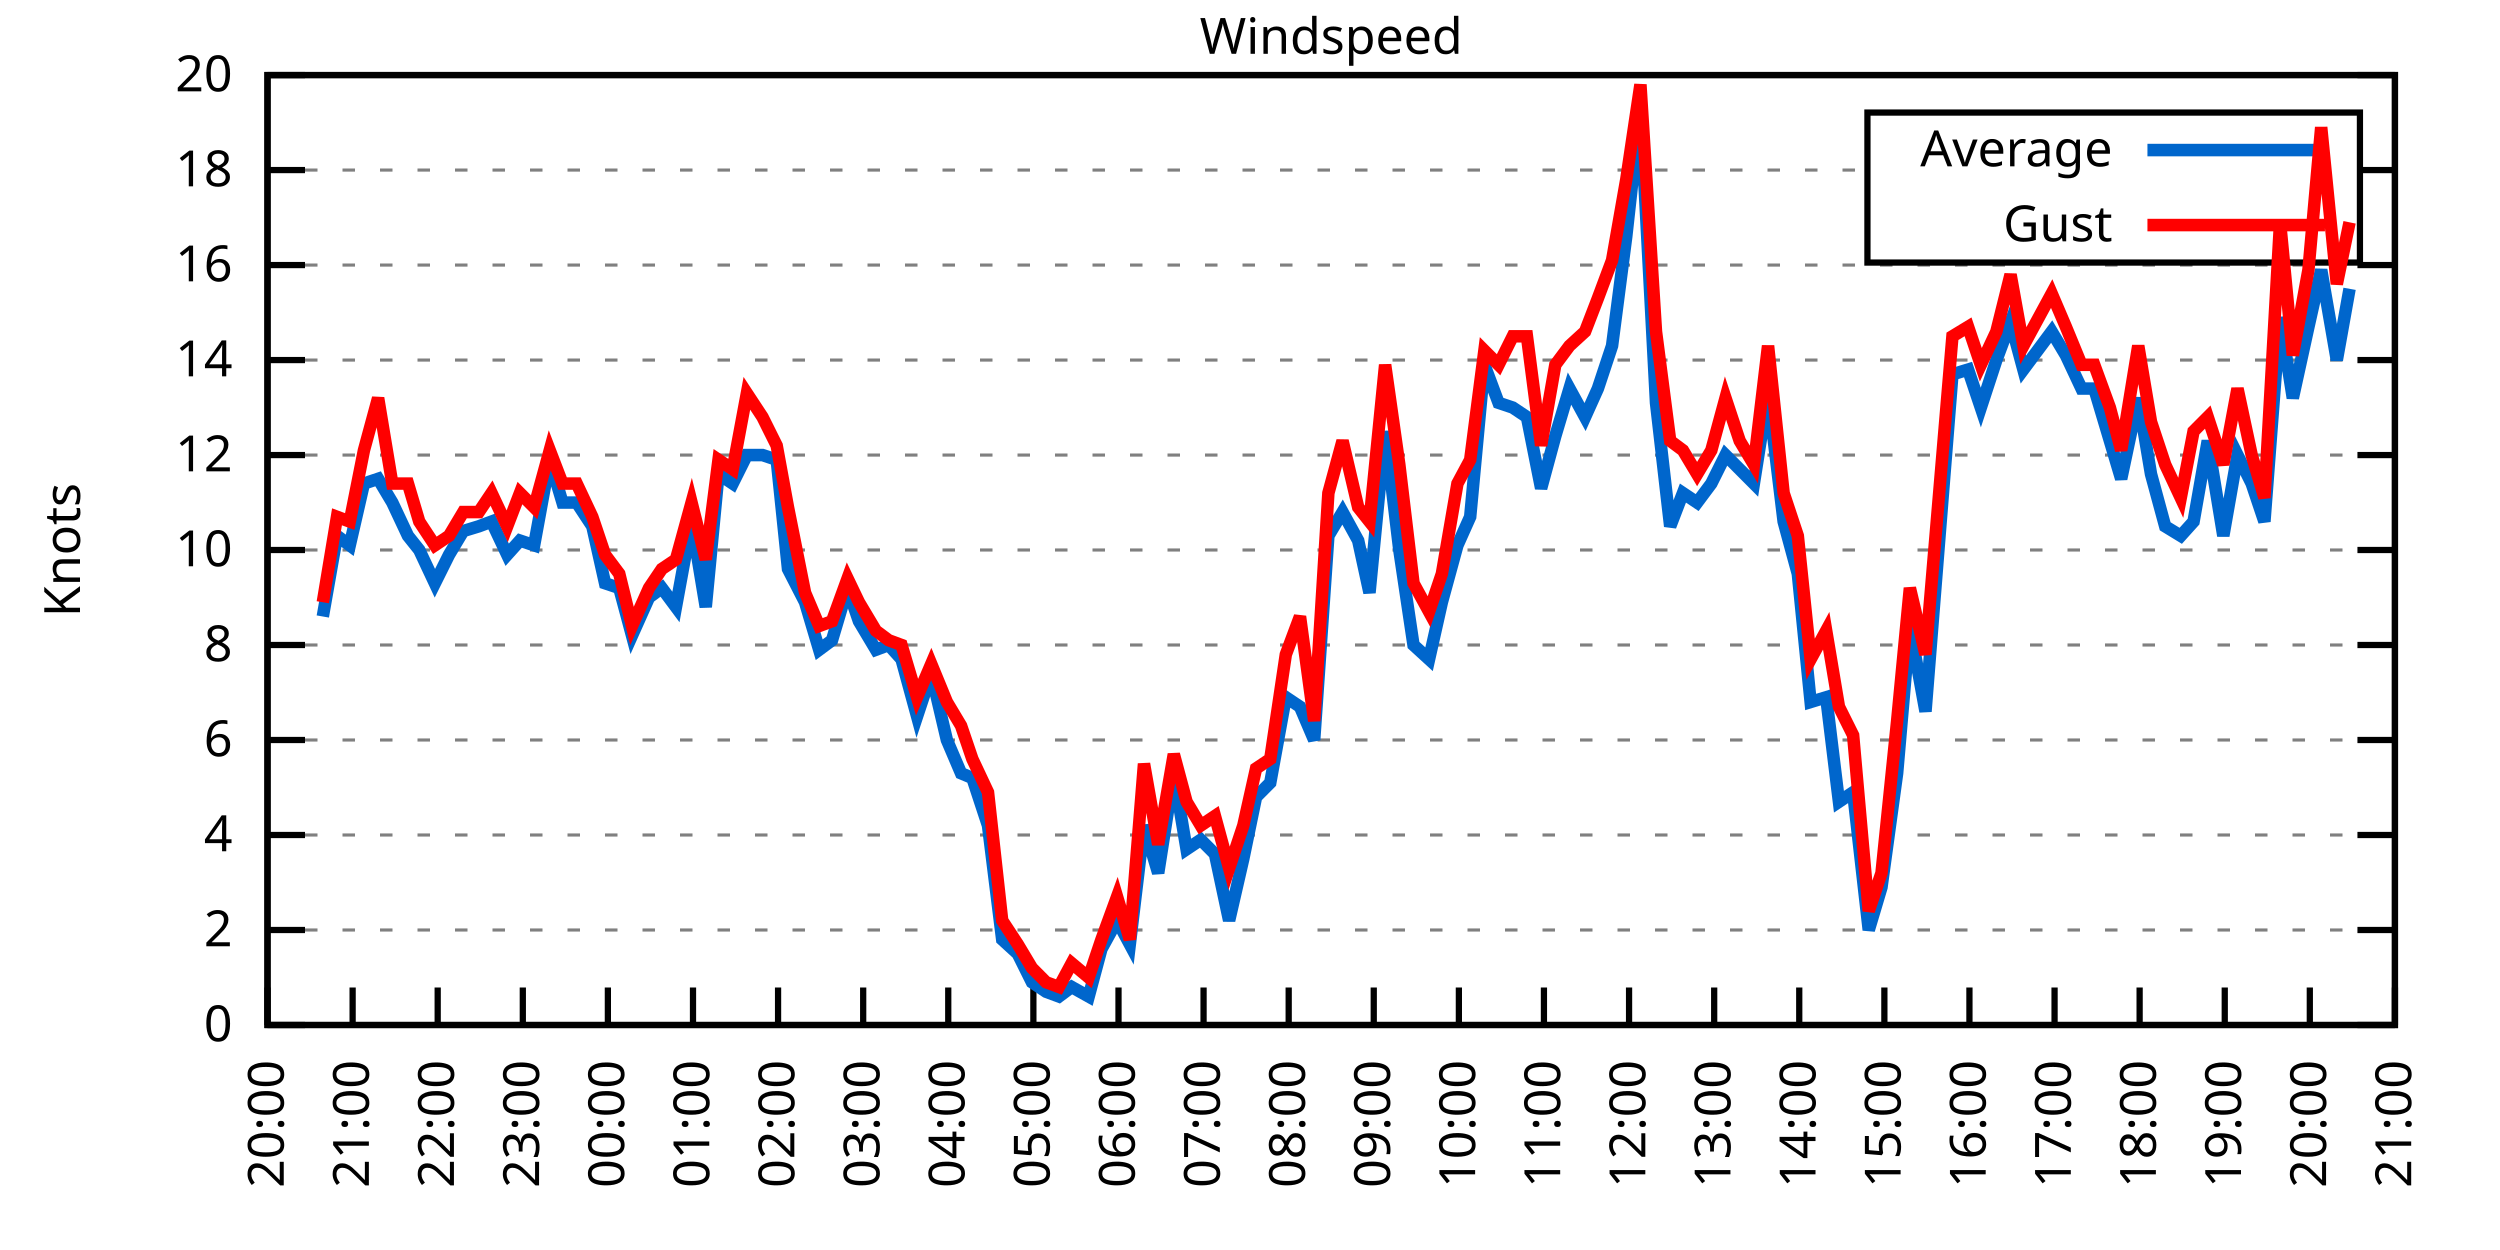
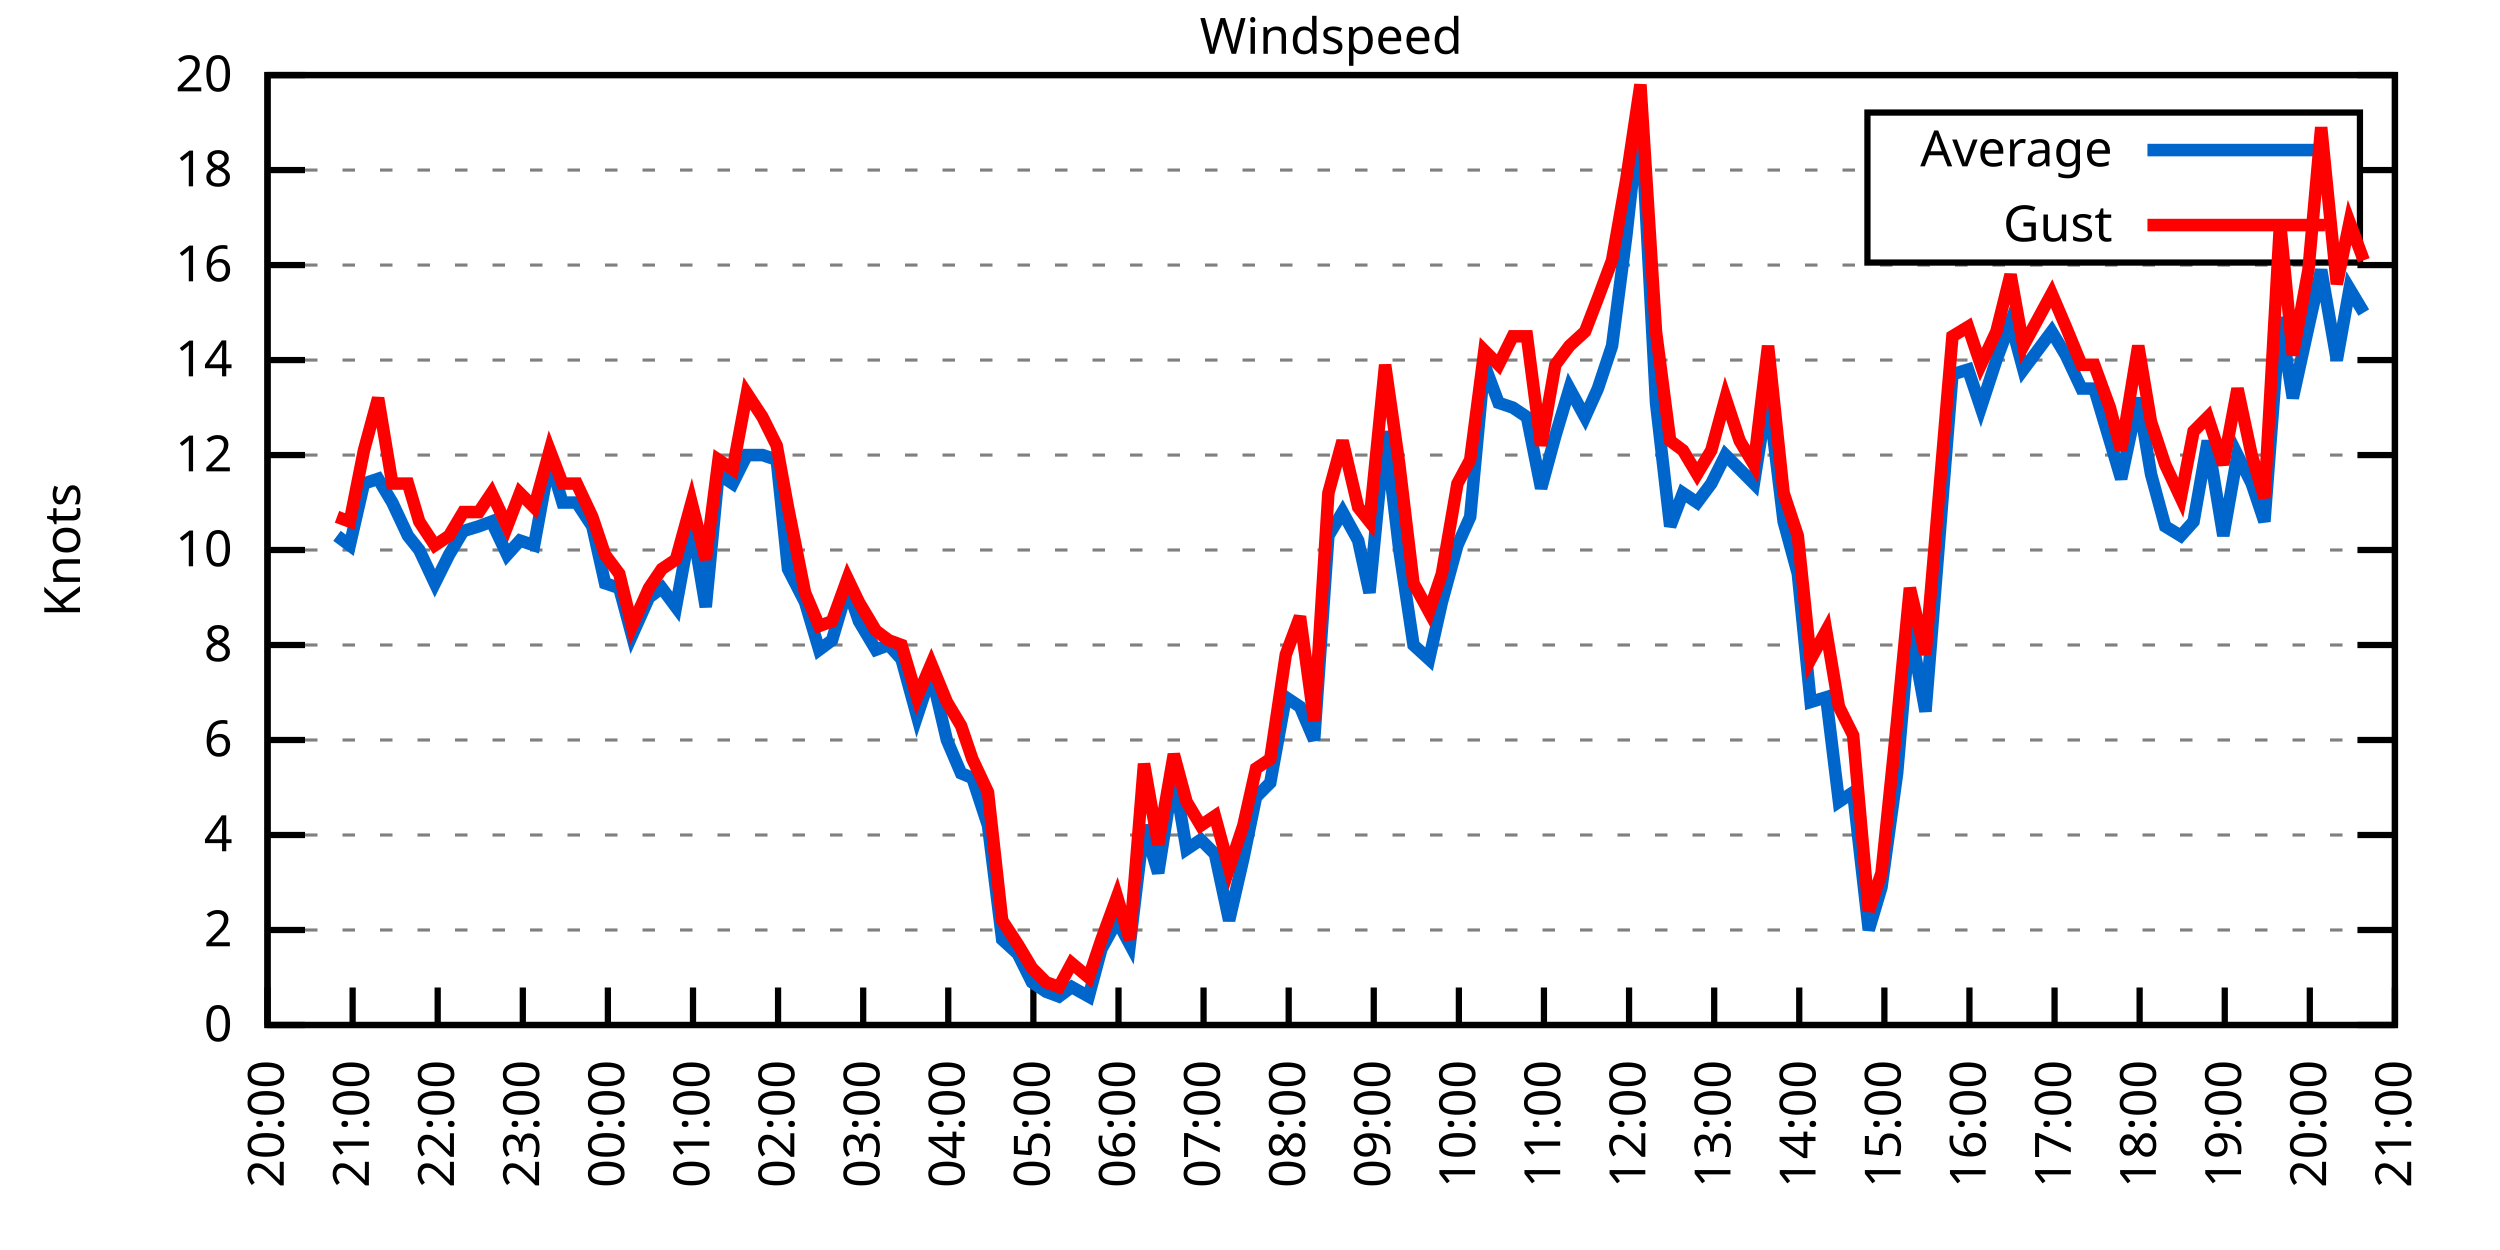
<svg xmlns="http://www.w3.org/2000/svg" xmlns:xlink="http://www.w3.org/1999/xlink" width="400" height="200" viewBox="0 0 400 200">
  <g id="gnuplot_canvas">
    <rect x="0" y="0" width="400" height="200" fill="none" />
    <defs>
      <circle id="gpDot" r="0.5" stroke-width="0.5" stroke="currentColor" />
      <path id="gpPt0" stroke-width="0.333" stroke="currentColor" d="M-1,0 h2 M0,-1 v2" />
      <path id="gpPt1" stroke-width="0.333" stroke="currentColor" d="M-1,-1 L1,1 M1,-1 L-1,1" />
      <path id="gpPt2" stroke-width="0.333" stroke="currentColor" d="M-1,0 L1,0 M0,-1 L0,1 M-1,-1 L1,1 M-1,1 L1,-1" />
      <rect id="gpPt3" stroke-width="0.333" stroke="currentColor" x="-1" y="-1" width="2" height="2" />
      <rect id="gpPt4" stroke-width="0.333" stroke="currentColor" fill="currentColor" x="-1" y="-1" width="2" height="2" />
      <circle id="gpPt5" stroke-width="0.333" stroke="currentColor" cx="0" cy="0" r="1" />
      <use xlink:href="#gpPt5" id="gpPt6" fill="currentColor" stroke="none" />
      <path id="gpPt7" stroke-width="0.333" stroke="currentColor" d="M0,-1.33 L-1.33,0.67 L1.33,0.67 z" />
      <use xlink:href="#gpPt7" id="gpPt8" fill="currentColor" stroke="none" />
      <use xlink:href="#gpPt7" id="gpPt9" stroke="currentColor" transform="rotate(180)" />
      <use xlink:href="#gpPt9" id="gpPt10" fill="currentColor" stroke="none" />
      <use xlink:href="#gpPt3" id="gpPt11" stroke="currentColor" transform="rotate(45)" />
      <use xlink:href="#gpPt11" id="gpPt12" fill="currentColor" stroke="none" />
      <path id="gpPt13" stroke-width="0.333" stroke="currentColor" d="M0,1.330 L1.265,0.411 L0.782,-1.067 L-0.782,-1.076 L-1.265,0.411 z" />
      <use xlink:href="#gpPt13" id="gpPt14" fill="currentColor" stroke="none" />
      <filter id="textbox" filterUnits="objectBoundingBox" x="0" y="0" height="1" width="1">
        <feFlood flood-color="white" flood-opacity="1" result="bgnd" />
        <feComposite in="SourceGraphic" in2="bgnd" operator="atop" />
      </filter>
      <filter id="greybox" filterUnits="objectBoundingBox" x="0" y="0" height="1" width="1">
        <feFlood flood-color="lightgrey" flood-opacity="1" result="grey" />
        <feComposite in="SourceGraphic" in2="grey" operator="atop" />
      </filter>
    </defs>
    <g fill="none" color="white" stroke="currentColor" stroke-width="1.00" stroke-linecap="butt" stroke-linejoin="miter">
</g>
    <g fill="none" color="black" stroke="currentColor" stroke-width="1.00" stroke-linecap="butt" stroke-linejoin="miter">
      <g stroke="none" shape-rendering="crispEdges">
        <polygon fill="rgb(255, 255, 255)" points="42.80,164.00 383.18,164.00 383.18,12.02 42.80,12.02 " />
      </g>
    </g>
    <g fill="none" color="black" stroke="currentColor" stroke-width="1.00" stroke-linecap="butt" stroke-linejoin="miter">
</g>
    <g fill="none" color="black" stroke="black" stroke-width="0.50" stroke-linecap="butt" stroke-linejoin="miter">
</g>
    <g fill="none" color="gray" stroke="currentColor" stroke-width="0.50" stroke-linecap="butt" stroke-linejoin="miter">
      <path stroke="gray" stroke-dasharray="2,4" class="gridline" d="M42.80,164.00 L383.19,164.00  " />
    </g>
    <g fill="none" color="gray" stroke="gray" stroke-width="1.00" stroke-linecap="butt" stroke-linejoin="miter">
</g>
    <g fill="none" color="black" stroke="currentColor" stroke-width="1.00" stroke-linecap="butt" stroke-linejoin="miter">
      <path stroke="black" d="M42.80,164.00 L48.80,164.00 M383.19,164.00 L377.19,164.00  " />
      <g transform="translate(37.20,166.60)" stroke="none" fill="black" font-family="Sans" font-size="8.00" text-anchor="end">
        <text>
          <tspan font-family="Sans"> 0</tspan>
        </text>
      </g>
    </g>
    <g fill="none" color="black" stroke="currentColor" stroke-width="1.00" stroke-linecap="butt" stroke-linejoin="miter">
</g>
    <g fill="none" color="black" stroke="black" stroke-width="0.50" stroke-linecap="butt" stroke-linejoin="miter">
</g>
    <g fill="none" color="gray" stroke="currentColor" stroke-width="0.50" stroke-linecap="butt" stroke-linejoin="miter">
      <path stroke="gray" stroke-dasharray="2,4" class="gridline" d="M42.80,148.80 L383.19,148.80  " />
    </g>
    <g fill="none" color="gray" stroke="gray" stroke-width="1.00" stroke-linecap="butt" stroke-linejoin="miter">
</g>
    <g fill="none" color="black" stroke="currentColor" stroke-width="1.00" stroke-linecap="butt" stroke-linejoin="miter">
      <path stroke="black" d="M42.80,148.80 L48.80,148.80 M383.19,148.80 L377.19,148.80  " />
      <g transform="translate(37.20,151.40)" stroke="none" fill="black" font-family="Sans" font-size="8.00" text-anchor="end">
        <text>
          <tspan font-family="Sans"> 2</tspan>
        </text>
      </g>
    </g>
    <g fill="none" color="black" stroke="currentColor" stroke-width="1.00" stroke-linecap="butt" stroke-linejoin="miter">
</g>
    <g fill="none" color="black" stroke="black" stroke-width="0.50" stroke-linecap="butt" stroke-linejoin="miter">
</g>
    <g fill="none" color="gray" stroke="currentColor" stroke-width="0.50" stroke-linecap="butt" stroke-linejoin="miter">
      <path stroke="gray" stroke-dasharray="2,4" class="gridline" d="M42.80,133.60 L383.19,133.60  " />
    </g>
    <g fill="none" color="gray" stroke="gray" stroke-width="1.00" stroke-linecap="butt" stroke-linejoin="miter">
</g>
    <g fill="none" color="black" stroke="currentColor" stroke-width="1.00" stroke-linecap="butt" stroke-linejoin="miter">
      <path stroke="black" d="M42.80,133.60 L48.80,133.60 M383.19,133.60 L377.19,133.60  " />
      <g transform="translate(37.20,136.20)" stroke="none" fill="black" font-family="Sans" font-size="8.00" text-anchor="end">
        <text>
          <tspan font-family="Sans"> 4</tspan>
        </text>
      </g>
    </g>
    <g fill="none" color="black" stroke="currentColor" stroke-width="1.00" stroke-linecap="butt" stroke-linejoin="miter">
</g>
    <g fill="none" color="black" stroke="black" stroke-width="0.50" stroke-linecap="butt" stroke-linejoin="miter">
</g>
    <g fill="none" color="gray" stroke="currentColor" stroke-width="0.50" stroke-linecap="butt" stroke-linejoin="miter">
      <path stroke="gray" stroke-dasharray="2,4" class="gridline" d="M42.80,118.40 L383.19,118.40  " />
    </g>
    <g fill="none" color="gray" stroke="gray" stroke-width="1.00" stroke-linecap="butt" stroke-linejoin="miter">
</g>
    <g fill="none" color="black" stroke="currentColor" stroke-width="1.00" stroke-linecap="butt" stroke-linejoin="miter">
      <path stroke="black" d="M42.80,118.40 L48.80,118.40 M383.19,118.40 L377.19,118.40  " />
      <g transform="translate(37.20,121.00)" stroke="none" fill="black" font-family="Sans" font-size="8.00" text-anchor="end">
        <text>
          <tspan font-family="Sans"> 6</tspan>
        </text>
      </g>
    </g>
    <g fill="none" color="black" stroke="currentColor" stroke-width="1.00" stroke-linecap="butt" stroke-linejoin="miter">
</g>
    <g fill="none" color="black" stroke="black" stroke-width="0.50" stroke-linecap="butt" stroke-linejoin="miter">
</g>
    <g fill="none" color="gray" stroke="currentColor" stroke-width="0.50" stroke-linecap="butt" stroke-linejoin="miter">
      <path stroke="gray" stroke-dasharray="2,4" class="gridline" d="M42.80,103.20 L383.19,103.20  " />
    </g>
    <g fill="none" color="gray" stroke="gray" stroke-width="1.00" stroke-linecap="butt" stroke-linejoin="miter">
</g>
    <g fill="none" color="black" stroke="currentColor" stroke-width="1.00" stroke-linecap="butt" stroke-linejoin="miter">
      <path stroke="black" d="M42.80,103.20 L48.80,103.20 M383.19,103.20 L377.19,103.20  " />
      <g transform="translate(37.20,105.80)" stroke="none" fill="black" font-family="Sans" font-size="8.00" text-anchor="end">
        <text>
          <tspan font-family="Sans"> 8</tspan>
        </text>
      </g>
    </g>
    <g fill="none" color="black" stroke="currentColor" stroke-width="1.00" stroke-linecap="butt" stroke-linejoin="miter">
</g>
    <g fill="none" color="black" stroke="black" stroke-width="0.50" stroke-linecap="butt" stroke-linejoin="miter">
</g>
    <g fill="none" color="gray" stroke="currentColor" stroke-width="0.50" stroke-linecap="butt" stroke-linejoin="miter">
      <path stroke="gray" stroke-dasharray="2,4" class="gridline" d="M42.80,88.00 L383.19,88.00  " />
    </g>
    <g fill="none" color="gray" stroke="gray" stroke-width="1.00" stroke-linecap="butt" stroke-linejoin="miter">
</g>
    <g fill="none" color="black" stroke="currentColor" stroke-width="1.00" stroke-linecap="butt" stroke-linejoin="miter">
      <path stroke="black" d="M42.80,88.00 L48.80,88.00 M383.19,88.00 L377.19,88.00  " />
      <g transform="translate(37.20,90.60)" stroke="none" fill="black" font-family="Sans" font-size="8.00" text-anchor="end">
        <text>
          <tspan font-family="Sans"> 10</tspan>
        </text>
      </g>
    </g>
    <g fill="none" color="black" stroke="currentColor" stroke-width="1.00" stroke-linecap="butt" stroke-linejoin="miter">
</g>
    <g fill="none" color="black" stroke="black" stroke-width="0.50" stroke-linecap="butt" stroke-linejoin="miter">
</g>
    <g fill="none" color="gray" stroke="currentColor" stroke-width="0.50" stroke-linecap="butt" stroke-linejoin="miter">
      <path stroke="gray" stroke-dasharray="2,4" class="gridline" d="M42.80,72.81 L383.19,72.81  " />
    </g>
    <g fill="none" color="gray" stroke="gray" stroke-width="1.00" stroke-linecap="butt" stroke-linejoin="miter">
</g>
    <g fill="none" color="black" stroke="currentColor" stroke-width="1.00" stroke-linecap="butt" stroke-linejoin="miter">
      <path stroke="black" d="M42.80,72.81 L48.80,72.81 M383.19,72.81 L377.19,72.81  " />
      <g transform="translate(37.20,75.41)" stroke="none" fill="black" font-family="Sans" font-size="8.00" text-anchor="end">
        <text>
          <tspan font-family="Sans"> 12</tspan>
        </text>
      </g>
    </g>
    <g fill="none" color="black" stroke="currentColor" stroke-width="1.00" stroke-linecap="butt" stroke-linejoin="miter">
</g>
    <g fill="none" color="black" stroke="black" stroke-width="0.50" stroke-linecap="butt" stroke-linejoin="miter">
</g>
    <g fill="none" color="gray" stroke="currentColor" stroke-width="0.50" stroke-linecap="butt" stroke-linejoin="miter">
      <path stroke="gray" stroke-dasharray="2,4" class="gridline" d="M42.80,57.61 L383.19,57.61  " />
    </g>
    <g fill="none" color="gray" stroke="gray" stroke-width="1.00" stroke-linecap="butt" stroke-linejoin="miter">
</g>
    <g fill="none" color="black" stroke="currentColor" stroke-width="1.00" stroke-linecap="butt" stroke-linejoin="miter">
      <path stroke="black" d="M42.80,57.61 L48.80,57.61 M383.19,57.61 L377.19,57.61  " />
      <g transform="translate(37.20,60.21)" stroke="none" fill="black" font-family="Sans" font-size="8.00" text-anchor="end">
        <text>
          <tspan font-family="Sans"> 14</tspan>
        </text>
      </g>
    </g>
    <g fill="none" color="black" stroke="currentColor" stroke-width="1.00" stroke-linecap="butt" stroke-linejoin="miter">
</g>
    <g fill="none" color="black" stroke="black" stroke-width="0.50" stroke-linecap="butt" stroke-linejoin="miter">
</g>
    <g fill="none" color="gray" stroke="currentColor" stroke-width="0.50" stroke-linecap="butt" stroke-linejoin="miter">
      <path stroke="gray" stroke-dasharray="2,4" class="gridline" d="M42.80,42.41 L383.19,42.41  " />
    </g>
    <g fill="none" color="gray" stroke="gray" stroke-width="1.00" stroke-linecap="butt" stroke-linejoin="miter">
</g>
    <g fill="none" color="black" stroke="currentColor" stroke-width="1.00" stroke-linecap="butt" stroke-linejoin="miter">
      <path stroke="black" d="M42.80,42.41 L48.80,42.41 M383.19,42.41 L377.19,42.41  " />
      <g transform="translate(37.20,45.01)" stroke="none" fill="black" font-family="Sans" font-size="8.00" text-anchor="end">
        <text>
          <tspan font-family="Sans"> 16</tspan>
        </text>
      </g>
    </g>
    <g fill="none" color="black" stroke="currentColor" stroke-width="1.00" stroke-linecap="butt" stroke-linejoin="miter">
</g>
    <g fill="none" color="black" stroke="black" stroke-width="0.50" stroke-linecap="butt" stroke-linejoin="miter">
</g>
    <g fill="none" color="gray" stroke="currentColor" stroke-width="0.50" stroke-linecap="butt" stroke-linejoin="miter">
      <path stroke="gray" stroke-dasharray="2,4" class="gridline" d="M42.80,27.21 L298.79,27.21 M377.59,27.21 L383.19,27.21  " />
    </g>
    <g fill="none" color="gray" stroke="gray" stroke-width="1.00" stroke-linecap="butt" stroke-linejoin="miter">
</g>
    <g fill="none" color="black" stroke="currentColor" stroke-width="1.00" stroke-linecap="butt" stroke-linejoin="miter">
      <path stroke="black" d="M42.80,27.21 L48.80,27.21 M383.19,27.21 L377.19,27.21  " />
      <g transform="translate(37.20,29.81)" stroke="none" fill="black" font-family="Sans" font-size="8.00" text-anchor="end">
        <text>
          <tspan font-family="Sans"> 18</tspan>
        </text>
      </g>
    </g>
    <g fill="none" color="black" stroke="currentColor" stroke-width="1.00" stroke-linecap="butt" stroke-linejoin="miter">
</g>
    <g fill="none" color="black" stroke="black" stroke-width="0.50" stroke-linecap="butt" stroke-linejoin="miter">
</g>
    <g fill="none" color="gray" stroke="currentColor" stroke-width="0.50" stroke-linecap="butt" stroke-linejoin="miter">
      <path stroke="gray" stroke-dasharray="2,4" class="gridline" d="M42.80,12.01 L383.19,12.01  " />
    </g>
    <g fill="none" color="gray" stroke="gray" stroke-width="1.00" stroke-linecap="butt" stroke-linejoin="miter">
</g>
    <g fill="none" color="black" stroke="currentColor" stroke-width="1.00" stroke-linecap="butt" stroke-linejoin="miter">
      <path stroke="black" d="M42.80,12.01 L48.80,12.01 M383.19,12.01 L377.19,12.01  " />
      <g transform="translate(37.20,14.61)" stroke="none" fill="black" font-family="Sans" font-size="8.00" text-anchor="end">
        <text>
          <tspan font-family="Sans"> 20</tspan>
        </text>
      </g>
    </g>
    <g fill="none" color="black" stroke="currentColor" stroke-width="1.00" stroke-linecap="butt" stroke-linejoin="miter">
      <path stroke="black" d="M42.80,164.00 L42.80,158.00  " />
      <g transform="translate(45.40,169.60) rotate(270.00)" stroke="none" fill="black" font-family="Sans" font-size="8.00" text-anchor="end">
        <text>
          <tspan font-family="Sans">20:00</tspan>
        </text>
      </g>
    </g>
    <g fill="none" color="black" stroke="currentColor" stroke-width="1.00" stroke-linecap="butt" stroke-linejoin="miter">
      <path stroke="black" d="M56.42,164.00 L56.42,158.00  " />
      <g transform="translate(59.02,169.60) rotate(270.00)" stroke="none" fill="black" font-family="Sans" font-size="8.00" text-anchor="end">
        <text>
          <tspan font-family="Sans">21:00</tspan>
        </text>
      </g>
    </g>
    <g fill="none" color="black" stroke="currentColor" stroke-width="1.00" stroke-linecap="butt" stroke-linejoin="miter">
      <path stroke="black" d="M70.03,164.00 L70.03,158.00  " />
      <g transform="translate(72.63,169.60) rotate(270.00)" stroke="none" fill="black" font-family="Sans" font-size="8.00" text-anchor="end">
        <text>
          <tspan font-family="Sans">22:00</tspan>
        </text>
      </g>
    </g>
    <g fill="none" color="black" stroke="currentColor" stroke-width="1.00" stroke-linecap="butt" stroke-linejoin="miter">
      <path stroke="black" d="M83.65,164.00 L83.65,158.00  " />
      <g transform="translate(86.25,169.60) rotate(270.00)" stroke="none" fill="black" font-family="Sans" font-size="8.00" text-anchor="end">
        <text>
          <tspan font-family="Sans">23:00</tspan>
        </text>
      </g>
    </g>
    <g fill="none" color="black" stroke="currentColor" stroke-width="1.00" stroke-linecap="butt" stroke-linejoin="miter">
      <path stroke="black" d="M97.26,164.00 L97.26,158.00  " />
      <g transform="translate(99.86,169.60) rotate(270.00)" stroke="none" fill="black" font-family="Sans" font-size="8.00" text-anchor="end">
        <text>
          <tspan font-family="Sans">00:00</tspan>
        </text>
      </g>
    </g>
    <g fill="none" color="black" stroke="currentColor" stroke-width="1.00" stroke-linecap="butt" stroke-linejoin="miter">
      <path stroke="black" d="M110.88,164.00 L110.88,158.00  " />
      <g transform="translate(113.48,169.60) rotate(270.00)" stroke="none" fill="black" font-family="Sans" font-size="8.00" text-anchor="end">
        <text>
          <tspan font-family="Sans">01:00</tspan>
        </text>
      </g>
    </g>
    <g fill="none" color="black" stroke="currentColor" stroke-width="1.00" stroke-linecap="butt" stroke-linejoin="miter">
      <path stroke="black" d="M124.49,164.00 L124.49,158.00  " />
      <g transform="translate(127.09,169.60) rotate(270.00)" stroke="none" fill="black" font-family="Sans" font-size="8.00" text-anchor="end">
        <text>
          <tspan font-family="Sans">02:00</tspan>
        </text>
      </g>
    </g>
    <g fill="none" color="black" stroke="currentColor" stroke-width="1.00" stroke-linecap="butt" stroke-linejoin="miter">
      <path stroke="black" d="M138.11,164.00 L138.11,158.00  " />
      <g transform="translate(140.71,169.60) rotate(270.00)" stroke="none" fill="black" font-family="Sans" font-size="8.00" text-anchor="end">
        <text>
          <tspan font-family="Sans">03:00</tspan>
        </text>
      </g>
    </g>
    <g fill="none" color="black" stroke="currentColor" stroke-width="1.00" stroke-linecap="butt" stroke-linejoin="miter">
      <path stroke="black" d="M151.72,164.00 L151.72,158.00  " />
      <g transform="translate(154.32,169.60) rotate(270.00)" stroke="none" fill="black" font-family="Sans" font-size="8.00" text-anchor="end">
        <text>
          <tspan font-family="Sans">04:00</tspan>
        </text>
      </g>
    </g>
    <g fill="none" color="black" stroke="currentColor" stroke-width="1.00" stroke-linecap="butt" stroke-linejoin="miter">
      <path stroke="black" d="M165.34,164.00 L165.34,158.00  " />
      <g transform="translate(167.94,169.60) rotate(270.00)" stroke="none" fill="black" font-family="Sans" font-size="8.00" text-anchor="end">
        <text>
          <tspan font-family="Sans">05:00</tspan>
        </text>
      </g>
    </g>
    <g fill="none" color="black" stroke="currentColor" stroke-width="1.00" stroke-linecap="butt" stroke-linejoin="miter">
      <path stroke="black" d="M178.96,164.00 L178.96,158.00  " />
      <g transform="translate(181.56,169.60) rotate(270.00)" stroke="none" fill="black" font-family="Sans" font-size="8.00" text-anchor="end">
        <text>
          <tspan font-family="Sans">06:00</tspan>
        </text>
      </g>
    </g>
    <g fill="none" color="black" stroke="currentColor" stroke-width="1.00" stroke-linecap="butt" stroke-linejoin="miter">
      <path stroke="black" d="M192.57,164.00 L192.57,158.00  " />
      <g transform="translate(195.17,169.60) rotate(270.00)" stroke="none" fill="black" font-family="Sans" font-size="8.00" text-anchor="end">
        <text>
          <tspan font-family="Sans">07:00</tspan>
        </text>
      </g>
    </g>
    <g fill="none" color="black" stroke="currentColor" stroke-width="1.00" stroke-linecap="butt" stroke-linejoin="miter">
      <path stroke="black" d="M206.19,164.00 L206.19,158.00  " />
      <g transform="translate(208.79,169.60) rotate(270.00)" stroke="none" fill="black" font-family="Sans" font-size="8.00" text-anchor="end">
        <text>
          <tspan font-family="Sans">08:00</tspan>
        </text>
      </g>
    </g>
    <g fill="none" color="black" stroke="currentColor" stroke-width="1.00" stroke-linecap="butt" stroke-linejoin="miter">
      <path stroke="black" d="M219.80,164.00 L219.80,158.00  " />
      <g transform="translate(222.40,169.60) rotate(270.00)" stroke="none" fill="black" font-family="Sans" font-size="8.00" text-anchor="end">
        <text>
          <tspan font-family="Sans">09:00</tspan>
        </text>
      </g>
    </g>
    <g fill="none" color="black" stroke="currentColor" stroke-width="1.00" stroke-linecap="butt" stroke-linejoin="miter">
      <path stroke="black" d="M233.42,164.00 L233.42,158.00  " />
      <g transform="translate(236.02,169.60) rotate(270.00)" stroke="none" fill="black" font-family="Sans" font-size="8.00" text-anchor="end">
        <text>
          <tspan font-family="Sans">10:00</tspan>
        </text>
      </g>
    </g>
    <g fill="none" color="black" stroke="currentColor" stroke-width="1.00" stroke-linecap="butt" stroke-linejoin="miter">
      <path stroke="black" d="M247.03,164.00 L247.03,158.00  " />
      <g transform="translate(249.63,169.60) rotate(270.00)" stroke="none" fill="black" font-family="Sans" font-size="8.00" text-anchor="end">
        <text>
          <tspan font-family="Sans">11:00</tspan>
        </text>
      </g>
    </g>
    <g fill="none" color="black" stroke="currentColor" stroke-width="1.00" stroke-linecap="butt" stroke-linejoin="miter">
      <path stroke="black" d="M260.65,164.00 L260.65,158.00  " />
      <g transform="translate(263.25,169.60) rotate(270.00)" stroke="none" fill="black" font-family="Sans" font-size="8.00" text-anchor="end">
        <text>
          <tspan font-family="Sans">12:00</tspan>
        </text>
      </g>
    </g>
    <g fill="none" color="black" stroke="currentColor" stroke-width="1.00" stroke-linecap="butt" stroke-linejoin="miter">
      <path stroke="black" d="M274.27,164.00 L274.27,158.00  " />
      <g transform="translate(276.87,169.60) rotate(270.00)" stroke="none" fill="black" font-family="Sans" font-size="8.00" text-anchor="end">
        <text>
          <tspan font-family="Sans">13:00</tspan>
        </text>
      </g>
    </g>
    <g fill="none" color="black" stroke="currentColor" stroke-width="1.00" stroke-linecap="butt" stroke-linejoin="miter">
      <path stroke="black" d="M287.88,164.00 L287.88,158.00  " />
      <g transform="translate(290.48,169.60) rotate(270.00)" stroke="none" fill="black" font-family="Sans" font-size="8.00" text-anchor="end">
        <text>
          <tspan font-family="Sans">14:00</tspan>
        </text>
      </g>
    </g>
    <g fill="none" color="black" stroke="currentColor" stroke-width="1.00" stroke-linecap="butt" stroke-linejoin="miter">
      <path stroke="black" d="M301.50,164.00 L301.50,158.00  " />
      <g transform="translate(304.10,169.60) rotate(270.00)" stroke="none" fill="black" font-family="Sans" font-size="8.00" text-anchor="end">
        <text>
          <tspan font-family="Sans">15:00</tspan>
        </text>
      </g>
    </g>
    <g fill="none" color="black" stroke="currentColor" stroke-width="1.00" stroke-linecap="butt" stroke-linejoin="miter">
      <path stroke="black" d="M315.11,164.00 L315.11,158.00  " />
      <g transform="translate(317.71,169.60) rotate(270.00)" stroke="none" fill="black" font-family="Sans" font-size="8.00" text-anchor="end">
        <text>
          <tspan font-family="Sans">16:00</tspan>
        </text>
      </g>
    </g>
    <g fill="none" color="black" stroke="currentColor" stroke-width="1.00" stroke-linecap="butt" stroke-linejoin="miter">
      <path stroke="black" d="M328.73,164.00 L328.73,158.00  " />
      <g transform="translate(331.33,169.60) rotate(270.00)" stroke="none" fill="black" font-family="Sans" font-size="8.00" text-anchor="end">
        <text>
          <tspan font-family="Sans">17:00</tspan>
        </text>
      </g>
    </g>
    <g fill="none" color="black" stroke="currentColor" stroke-width="1.00" stroke-linecap="butt" stroke-linejoin="miter">
      <path stroke="black" d="M342.34,164.00 L342.34,158.00  " />
      <g transform="translate(344.94,169.60) rotate(270.00)" stroke="none" fill="black" font-family="Sans" font-size="8.00" text-anchor="end">
        <text>
          <tspan font-family="Sans">18:00</tspan>
        </text>
      </g>
    </g>
    <g fill="none" color="black" stroke="currentColor" stroke-width="1.00" stroke-linecap="butt" stroke-linejoin="miter">
      <path stroke="black" d="M355.96,164.00 L355.96,158.00  " />
      <g transform="translate(358.56,169.60) rotate(270.00)" stroke="none" fill="black" font-family="Sans" font-size="8.00" text-anchor="end">
        <text>
          <tspan font-family="Sans">19:00</tspan>
        </text>
      </g>
    </g>
    <g fill="none" color="black" stroke="currentColor" stroke-width="1.00" stroke-linecap="butt" stroke-linejoin="miter">
      <path stroke="black" d="M369.57,164.00 L369.57,158.00  " />
      <g transform="translate(372.17,169.60) rotate(270.00)" stroke="none" fill="black" font-family="Sans" font-size="8.00" text-anchor="end">
        <text>
          <tspan font-family="Sans">20:00</tspan>
        </text>
      </g>
    </g>
    <g fill="none" color="black" stroke="currentColor" stroke-width="1.00" stroke-linecap="butt" stroke-linejoin="miter">
      <path stroke="black" d="M383.19,164.00 L383.19,158.00  " />
      <g transform="translate(385.79,169.60) rotate(270.00)" stroke="none" fill="black" font-family="Sans" font-size="8.00" text-anchor="end">
        <text>
          <tspan font-family="Sans">21:00</tspan>
        </text>
      </g>
    </g>
    <g fill="none" color="black" stroke="currentColor" stroke-width="1.00" stroke-linecap="butt" stroke-linejoin="miter">
</g>
    <g fill="none" color="black" stroke="currentColor" stroke-width="1.00" stroke-linecap="butt" stroke-linejoin="miter">
      <path stroke="black" d="M42.80,12.01 L42.80,164.00 L383.19,164.00 L383.19,12.01 L42.80,12.01 Z  " />
    </g>
    <g fill="none" color="black" stroke="currentColor" stroke-width="1.00" stroke-linecap="butt" stroke-linejoin="miter">
</g>
    <g fill="none" color="black" stroke="currentColor" stroke-width="1.00" stroke-linecap="butt" stroke-linejoin="miter">
      <path stroke="black" d="M298.79,42.01 L298.79,18.01 L377.59,18.01 L377.59,42.01 L298.79,42.01 Z  " />
    </g>
    <g id="Windspeed_plot_1">
      <g fill="none" color="white" stroke="black" stroke-width="2.00" stroke-linecap="butt" stroke-linejoin="miter">
</g>
      <g fill="none" color="black" stroke="currentColor" stroke-width="2.00" stroke-linecap="butt" stroke-linejoin="miter">
        <g transform="translate(337.99,26.61)" stroke="none" fill="black" font-family="Sans" font-size="8.00" text-anchor="end">
          <text>
            <tspan font-family="Sans">Average</tspan>
          </text>
        </g>
      </g>
      <g fill="none" color="black" stroke="currentColor" stroke-width="2.00" stroke-linecap="butt" stroke-linejoin="miter">
-         <path stroke="rgb(  0, 102, 204)" d="M343.59,24.01 L371.99,24.01 M51.65,98.64 L53.92,85.73 L55.96,87.25 L58.23,77.37 L60.50,76.61 L62.77,80.41   L65.27,85.73 L67.08,88.00 L69.58,93.32 L71.85,88.76 L74.12,84.97 L76.61,84.21 L78.65,83.45 L81.15,88.76   L83.19,86.49 L85.46,87.25 L87.96,73.57 L90.00,80.41 L92.27,80.41 L94.77,84.21 L96.81,93.32 L99.08,94.08   L101.12,101.68 L103.84,95.60 L105.89,94.08 L108.15,97.12 L110.65,83.45 L112.92,97.12 L114.96,75.85 L117.23,77.37   L119.50,72.81 L122.00,72.81 L124.27,73.57 L126.08,91.04 L128.81,96.36 L131.07,103.96 L133.12,102.44 L135.61,94.08   L137.43,99.40 L140.15,103.96 L142.19,103.20 L144.24,105.48 L146.73,114.60 L149.00,107.76 L151.50,118.40 L153.77,123.72   L155.58,124.48 L158.08,132.08 L160.35,150.32 L162.84,152.60 L165.11,157.16 L167.38,158.68 L169.43,159.44 L171.47,157.92   L174.19,159.44 L176.23,151.84 L178.73,147.28 L180.77,151.08 L183.04,132.08 L185.31,139.68 L187.81,123.72 L189.85,135.88   L192.12,134.36 L194.39,136.64 L196.66,147.28 L198.93,137.40 L200.97,127.52 L203.24,125.24 L205.73,111.56 L208.00,113.08   L210.27,118.40 L212.54,85.73 L214.81,81.93 L217.31,86.49 L219.12,94.84 L221.62,69.01 L223.89,88.00 L226.16,103.20   L228.65,105.48 L230.70,96.36 L233.19,87.25 L235.23,82.69 L237.50,58.37 L239.77,64.45 L242.04,65.21 L244.31,66.73   L246.58,78.13 L248.85,69.77 L251.12,62.17 L253.61,66.73 L255.66,62.17 L257.93,55.33 L260.20,37.85 L262.47,17.33   L264.96,64.45 L267.23,84.21 L269.27,78.89 L271.54,80.41 L273.81,77.37 L276.08,72.81 L278.35,75.09 L280.62,77.37   L282.89,62.93 L285.38,83.45 L287.65,91.80 L289.70,112.32 L292.19,111.56 L294.23,128.28 L296.50,126.76 L299.00,148.80   L301.04,141.96 L303.54,123.72 L305.58,100.16 L308.08,113.84 L312.39,59.89 L314.89,59.13 L316.93,65.21 L319.42,57.61   L321.69,51.53 L323.74,59.13 L328.27,53.05 L330.54,56.85 L333.04,62.17 L335.08,62.17 L337.58,70.53 L339.39,76.61   L342.12,63.69 L344.16,75.85 L346.43,84.21 L348.92,85.73 L350.97,83.45 L353.24,70.53 L355.73,85.73 L358.00,72.81   L360.27,77.37 L362.31,83.45 L364.81,50.77 L366.85,63.69 L369.35,52.29 L371.39,43.17 L373.89,57.61 L375.93,46.21    " />
+         <path stroke="rgb(  0, 102, 204)" d="M343.59,24.01 L371.99,24.01 M53.92,85.73 L55.96,87.25 L58.23,77.37 L60.50,76.61 L62.77,80.41 L65.27,85.73   L67.08,88.00 L69.58,93.32 L71.85,88.76 L74.12,84.97 L76.61,84.21 L78.65,83.45 L81.15,88.76 L83.19,86.49   L85.46,87.25 L87.96,73.57 L90.00,80.41 L92.27,80.41 L94.77,84.21 L96.81,93.32 L99.08,94.08 L101.12,101.68   L103.84,95.60 L105.89,94.08 L108.15,97.12 L110.65,83.45 L112.92,97.12 L114.96,75.85 L117.23,77.37 L119.50,72.81   L122.00,72.81 L124.27,73.57 L126.08,91.04 L128.81,96.36 L131.07,103.96 L133.12,102.44 L135.61,94.08 L137.43,99.40   L140.15,103.96 L142.19,103.20 L144.24,105.48 L146.73,114.60 L149.00,107.76 L151.50,118.40 L153.77,123.72 L155.58,124.48   L158.08,132.08 L160.35,150.32 L162.84,152.60 L165.11,157.16 L167.38,158.68 L169.43,159.44 L171.47,157.92 L174.19,159.44   L176.23,151.84 L178.73,147.28 L180.77,151.08 L183.04,132.08 L185.31,139.68 L187.81,123.72 L189.85,135.88 L192.12,134.36   L194.39,136.64 L196.66,147.28 L198.93,137.40 L200.97,127.52 L203.24,125.24 L205.73,111.56 L208.00,113.08 L210.27,118.40   L212.54,85.73 L214.81,81.93 L217.31,86.49 L219.12,94.84 L221.62,69.01 L223.89,88.00 L226.16,103.20 L228.65,105.48   L230.70,96.36 L233.19,87.25 L235.23,82.69 L237.50,58.37 L239.77,64.45 L242.04,65.21 L244.31,66.73 L246.58,78.13   L248.85,69.77 L251.12,62.17 L253.61,66.73 L255.66,62.17 L257.93,55.33 L260.20,37.85 L262.47,17.33 L264.96,64.45   L267.23,84.21 L269.27,78.89 L271.54,80.41 L273.81,77.37 L276.08,72.81 L278.35,75.09 L280.62,77.37 L282.89,62.93   L285.38,83.45 L287.65,91.80 L289.70,112.32 L292.19,111.56 L294.23,128.28 L296.50,126.76 L299.00,148.80 L301.04,141.96   L303.54,123.72 L305.58,100.16 L308.08,113.84 L312.39,59.89 L314.89,59.13 L316.93,65.21 L319.42,57.61 L321.69,51.53   L323.74,59.13 L328.27,53.05 L330.54,56.85 L333.04,62.17 L335.08,62.17 L337.58,70.53 L339.39,76.61 L342.12,63.69   L344.16,75.85 L346.43,84.21 L348.92,85.73 L350.97,83.45 L353.24,70.53 L355.73,85.73 L358.00,72.81 L360.27,77.37   L362.31,83.45 L364.81,50.77 L366.85,63.69 L369.35,52.29 L371.39,43.17 L373.89,57.61 L375.93,46.21 L378.20,50.01    " />
      </g>
    </g>
    <g id="Windspeed_plot_2">
      <g fill="none" color="black" stroke="currentColor" stroke-width="2.00" stroke-linecap="butt" stroke-linejoin="miter">
        <g transform="translate(337.99,38.61)" stroke="none" fill="black" font-family="Sans" font-size="8.00" text-anchor="end">
          <text>
            <tspan font-family="Sans">Gust</tspan>
          </text>
        </g>
      </g>
      <g fill="none" color="black" stroke="currentColor" stroke-width="2.00" stroke-linecap="butt" stroke-linejoin="miter">
-         <path stroke="rgb(255,   0,   0)" d="M343.59,36.01 L371.99,36.01 M51.65,96.36 L53.92,82.69 L55.96,83.45 L58.23,72.05 L60.50,63.69 L62.77,77.37   L65.27,77.37 L67.08,83.45 L69.58,87.25 L71.85,85.73 L74.12,81.93 L76.61,81.93 L78.65,78.89 L81.15,84.21   L83.19,78.89 L85.46,81.17 L87.96,72.05 L90.00,77.37 L92.27,77.37 L94.77,82.69 L96.81,88.76 L99.08,91.80   L101.12,100.16 L103.84,94.08 L105.89,91.04 L108.15,89.52 L110.65,80.41 L112.92,89.52 L114.96,73.57 L117.23,75.09   L119.50,62.93 L122.00,66.73 L124.27,71.29 L126.08,81.17 L128.81,94.84 L131.07,100.16 L133.12,99.40 L135.61,92.56   L137.43,96.36 L140.15,100.92 L142.19,102.44 L144.24,103.20 L146.73,111.56 L149.00,106.24 L151.50,112.32 L153.77,116.12   L155.58,121.44 L158.08,126.76 L160.35,147.28 L162.84,151.08 L165.11,154.88 L167.38,157.16 L169.43,157.92 L171.47,154.12   L174.19,156.40 L176.23,150.32 L178.73,143.48 L180.77,150.32 L183.04,122.20 L185.31,135.12 L187.81,120.68 L189.85,128.28   L192.12,132.08 L194.39,130.56 L196.66,138.92 L198.93,132.08 L200.97,122.96 L203.24,121.44 L205.73,104.72 L208.00,98.64   L210.27,115.36 L212.54,78.89 L214.81,70.53 L217.31,81.17 L219.12,83.45 L221.62,58.37 L223.89,74.33 L226.16,93.32   L228.65,97.88 L230.70,91.80 L233.19,77.37 L235.23,73.57 L237.50,56.09 L239.77,58.37 L242.04,53.81 L244.31,53.81   L246.58,71.29 L248.85,58.37 L251.12,55.33 L253.61,53.05 L255.66,47.73 L257.93,41.65 L260.20,28.73 L262.47,13.53   L264.96,53.05 L267.23,70.53 L269.27,72.05 L271.54,75.85 L273.81,72.05 L276.08,63.69 L278.35,70.53 L280.62,74.33   L282.89,55.33 L285.38,78.89 L287.65,85.73 L289.70,105.48 L292.19,100.92 L294.23,113.08 L296.50,117.64 L299.00,145.76   L301.04,139.68 L303.54,115.36 L305.58,94.08 L308.08,104.72 L312.39,53.81 L314.89,52.29 L316.93,58.37 L319.42,53.05   L321.69,43.93 L323.74,55.33 L328.27,46.97 L330.54,52.29 L333.04,58.37 L335.08,58.37 L337.58,65.21 L339.39,72.05   L342.12,55.33 L344.16,67.49 L346.43,74.33 L348.92,79.65 L350.97,69.01 L353.24,66.73 L355.73,74.33 L358.00,62.17   L360.27,72.81 L362.31,79.65 L364.81,35.57 L366.85,56.85 L369.35,43.17 L371.39,20.37 L373.89,45.45 L375.93,35.57    " />
+         <path stroke="rgb(255,   0,   0)" d="M343.59,36.01 L371.99,36.01 M53.92,82.69 L55.96,83.45 L58.23,72.05 L60.50,63.69 L62.77,77.37 L65.27,77.37   L67.08,83.45 L69.58,87.25 L71.85,85.73 L74.12,81.93 L76.61,81.93 L78.65,78.89 L81.15,84.21 L83.19,78.89   L85.46,81.17 L87.96,72.05 L90.00,77.37 L92.27,77.37 L94.77,82.69 L96.81,88.76 L99.08,91.80 L101.12,100.16   L103.84,94.08 L105.89,91.04 L108.15,89.52 L110.65,80.41 L112.92,89.52 L114.96,73.57 L117.23,75.09 L119.50,62.93   L122.00,66.73 L124.27,71.29 L126.08,81.17 L128.81,94.84 L131.07,100.16 L133.12,99.40 L135.61,92.56 L137.43,96.36   L140.15,100.92 L142.19,102.44 L144.24,103.20 L146.73,111.56 L149.00,106.24 L151.50,112.32 L153.77,116.12 L155.58,121.44   L158.08,126.76 L160.35,147.28 L162.84,151.08 L165.11,154.88 L167.38,157.16 L169.43,157.92 L171.47,154.12 L174.19,156.40   L176.23,150.32 L178.73,143.48 L180.77,150.32 L183.04,122.20 L185.31,135.12 L187.81,120.68 L189.85,128.28 L192.12,132.08   L194.39,130.56 L196.66,138.92 L198.93,132.08 L200.97,122.96 L203.24,121.44 L205.73,104.72 L208.00,98.64 L210.27,115.36   L212.54,78.89 L214.81,70.53 L217.31,81.17 L219.12,83.45 L221.62,58.37 L223.89,74.33 L226.16,93.32 L228.65,97.88   L230.70,91.80 L233.19,77.37 L235.23,73.57 L237.50,56.09 L239.77,58.37 L242.04,53.81 L244.31,53.81 L246.58,71.29   L248.85,58.37 L251.12,55.33 L253.61,53.05 L255.66,47.73 L257.93,41.65 L260.20,28.73 L262.47,13.53 L264.96,53.05   L267.23,70.53 L269.27,72.05 L271.54,75.85 L273.81,72.05 L276.08,63.69 L278.35,70.53 L280.62,74.33 L282.89,55.33   L285.38,78.89 L287.65,85.73 L289.70,105.48 L292.19,100.92 L294.23,113.08 L296.50,117.64 L299.00,145.76 L301.04,139.68   L303.54,115.36 L305.58,94.08 L308.08,104.72 L312.39,53.81 L314.89,52.29 L316.93,58.37 L319.42,53.05 L321.69,43.93   L323.74,55.33 L328.27,46.97 L330.54,52.29 L333.04,58.37 L335.08,58.37 L337.58,65.21 L339.39,72.05 L342.12,55.33   L344.16,67.49 L346.43,74.33 L348.92,79.65 L350.97,69.01 L353.24,66.73 L355.73,74.33 L358.00,62.17 L360.27,72.81   L362.31,79.65 L364.81,35.57 L366.85,56.85 L369.35,43.17 L371.39,20.37 L373.89,45.45 L375.93,35.57 L378.20,41.65    " />
      </g>
    </g>
    <g fill="none" color="black" stroke="currentColor" stroke-width="2.00" stroke-linecap="butt" stroke-linejoin="miter">
</g>
    <g fill="none" color="black" stroke="black" stroke-width="1.00" stroke-linecap="butt" stroke-linejoin="miter">
</g>
    <g fill="none" color="black" stroke="currentColor" stroke-width="1.00" stroke-linecap="butt" stroke-linejoin="miter">
      <path stroke="black" d="M42.80,12.01 L42.80,164.00 L383.19,164.00 L383.19,12.01 L42.80,12.01 Z  " />
      <g transform="translate(12.80,88.01) rotate(270.00)" stroke="none" fill="black" font-family="Sans" font-size="8.00" text-anchor="middle">
        <text>
          <tspan font-family="Sans">Knots</tspan>
        </text>
      </g>
    </g>
    <g fill="none" color="black" stroke="currentColor" stroke-width="1.00" stroke-linecap="butt" stroke-linejoin="miter">
</g>
    <g fill="none" color="black" stroke="currentColor" stroke-width="1.00" stroke-linecap="butt" stroke-linejoin="miter">
      <g transform="translate(212.99,8.61)" stroke="none" fill="black" font-family="Sans" font-size="8.00" text-anchor="middle">
        <text>
          <tspan font-family="Sans">Windspeed</tspan>
        </text>
      </g>
    </g>
    <g fill="none" color="black" stroke="currentColor" stroke-width="1.00" stroke-linecap="butt" stroke-linejoin="miter">
</g>
  </g>
</svg>
